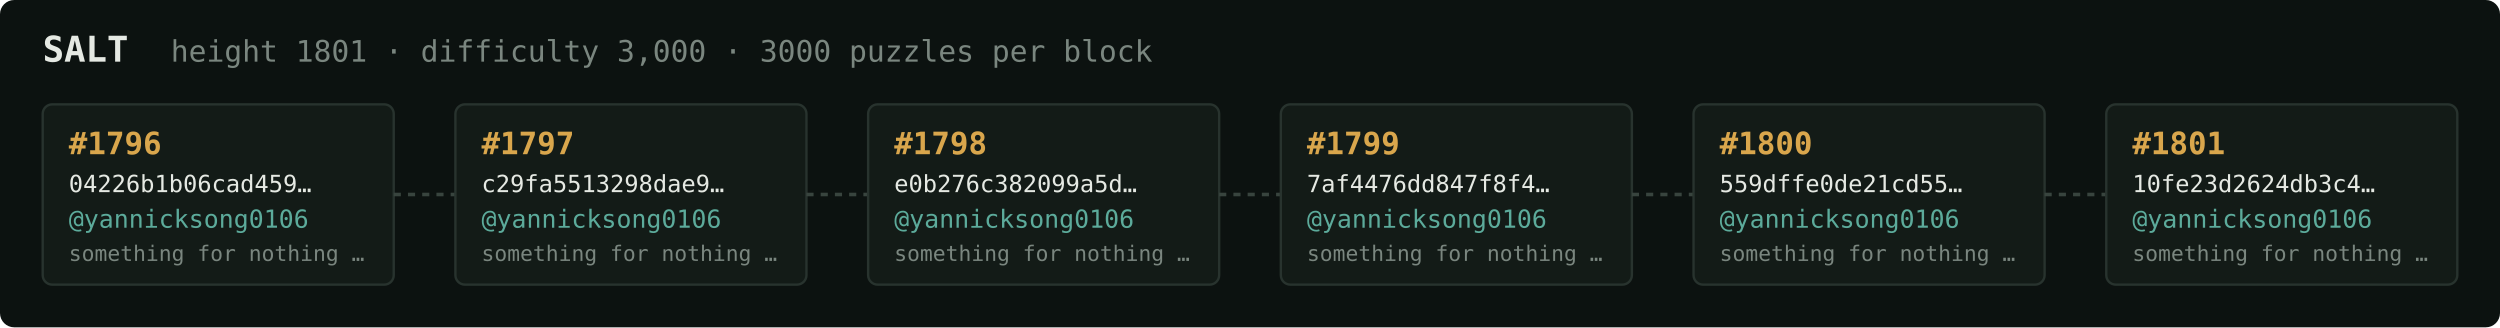
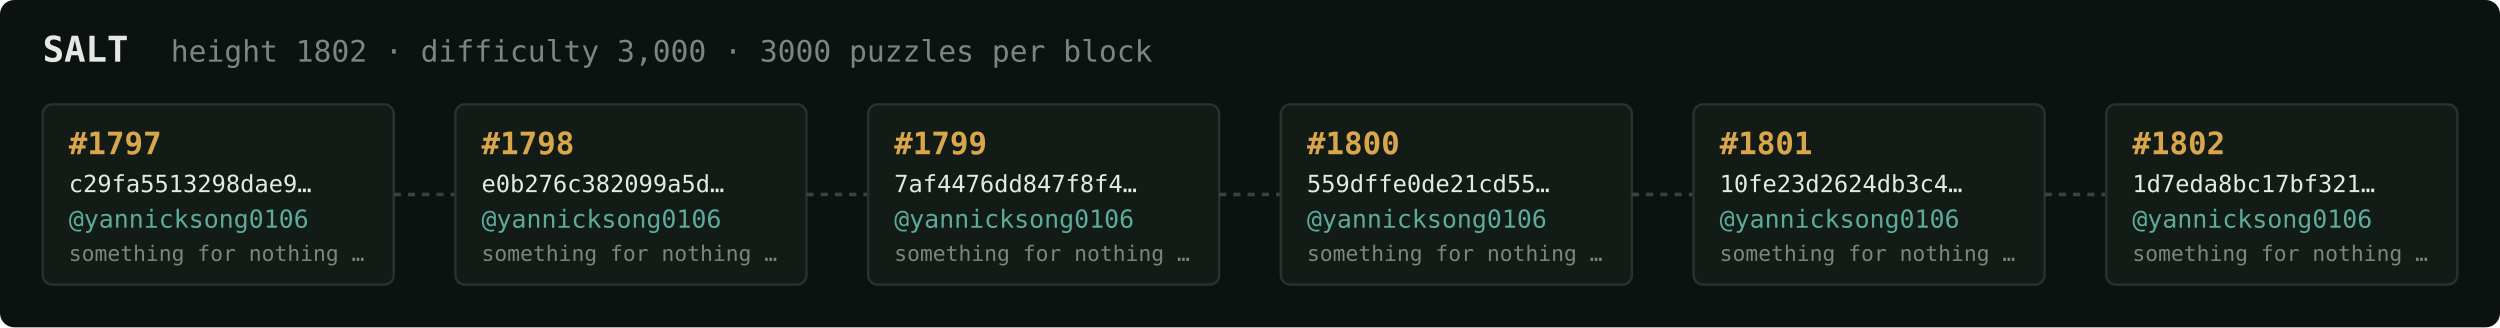
<svg xmlns="http://www.w3.org/2000/svg" width="1054" height="138" viewBox="0 0 1054 138" font-family="ui-monospace,SFMono-Regular,Menlo,monospace">
  <rect fill="#0c1210" width="1054" height="138" rx="6" />
  <text x="18" y="26" fill="#e5e9e3" font-size="15" font-weight="700">SALT</text>
-   <text x="72" y="26" fill="#7a867f" font-size="12.5">height 1801 · difficulty 3,000 · 3000 puzzles per block</text>
+   <text x="72" y="26" fill="#7a867f" font-size="12.5">height 1802 · difficulty 3,000 · 3000 puzzles per block</text>
  <rect x="18" y="44" width="148" height="76" rx="4" fill="#131b17" stroke="#28332e" stroke-width="1" />
-   <text x="29" y="65" fill="#d9a64c" font-size="13" font-weight="700">#1796</text>
-   <text x="29" y="81" fill="#e5e9e3" font-size="10">04226b1b06cad459…</text>
+   <text x="29" y="65" fill="#d9a64c" font-size="13" font-weight="700">#1797</text>
+   <text x="29" y="81" fill="#e5e9e3" font-size="10">c29fa5513298dae9…</text>
  <text x="29" y="96" fill="#5cab9b" font-size="10.5">@yannicksong0106</text>
  <text x="29" y="110" fill="#7a867f" font-size="9">something for nothing …</text>
  <line x1="166" y1="82.0" x2="192" y2="82.0" stroke="#38443e" stroke-width="1.5" stroke-dasharray="3 3" />
  <rect x="192" y="44" width="148" height="76" rx="4" fill="#131b17" stroke="#28332e" stroke-width="1" />
-   <text x="203" y="65" fill="#d9a64c" font-size="13" font-weight="700">#1797</text>
-   <text x="203" y="81" fill="#e5e9e3" font-size="10">c29fa5513298dae9…</text>
+   <text x="203" y="65" fill="#d9a64c" font-size="13" font-weight="700">#1798</text>
+   <text x="203" y="81" fill="#e5e9e3" font-size="10">e0b276c382099a5d…</text>
  <text x="203" y="96" fill="#5cab9b" font-size="10.5">@yannicksong0106</text>
  <text x="203" y="110" fill="#7a867f" font-size="9">something for nothing …</text>
  <line x1="340" y1="82.0" x2="366" y2="82.0" stroke="#38443e" stroke-width="1.5" stroke-dasharray="3 3" />
  <rect x="366" y="44" width="148" height="76" rx="4" fill="#131b17" stroke="#28332e" stroke-width="1" />
-   <text x="377" y="65" fill="#d9a64c" font-size="13" font-weight="700">#1798</text>
-   <text x="377" y="81" fill="#e5e9e3" font-size="10">e0b276c382099a5d…</text>
+   <text x="377" y="65" fill="#d9a64c" font-size="13" font-weight="700">#1799</text>
+   <text x="377" y="81" fill="#e5e9e3" font-size="10">7af4476dd847f8f4…</text>
  <text x="377" y="96" fill="#5cab9b" font-size="10.5">@yannicksong0106</text>
  <text x="377" y="110" fill="#7a867f" font-size="9">something for nothing …</text>
  <line x1="514" y1="82.0" x2="540" y2="82.0" stroke="#38443e" stroke-width="1.5" stroke-dasharray="3 3" />
  <rect x="540" y="44" width="148" height="76" rx="4" fill="#131b17" stroke="#28332e" stroke-width="1" />
-   <text x="551" y="65" fill="#d9a64c" font-size="13" font-weight="700">#1799</text>
-   <text x="551" y="81" fill="#e5e9e3" font-size="10">7af4476dd847f8f4…</text>
+   <text x="551" y="65" fill="#d9a64c" font-size="13" font-weight="700">#1800</text>
+   <text x="551" y="81" fill="#e5e9e3" font-size="10">559dffe0de21cd55…</text>
  <text x="551" y="96" fill="#5cab9b" font-size="10.5">@yannicksong0106</text>
  <text x="551" y="110" fill="#7a867f" font-size="9">something for nothing …</text>
  <line x1="688" y1="82.0" x2="714" y2="82.0" stroke="#38443e" stroke-width="1.5" stroke-dasharray="3 3" />
  <rect x="714" y="44" width="148" height="76" rx="4" fill="#131b17" stroke="#28332e" stroke-width="1" />
-   <text x="725" y="65" fill="#d9a64c" font-size="13" font-weight="700">#1800</text>
-   <text x="725" y="81" fill="#e5e9e3" font-size="10">559dffe0de21cd55…</text>
+   <text x="725" y="65" fill="#d9a64c" font-size="13" font-weight="700">#1801</text>
+   <text x="725" y="81" fill="#e5e9e3" font-size="10">10fe23d2624db3c4…</text>
  <text x="725" y="96" fill="#5cab9b" font-size="10.5">@yannicksong0106</text>
  <text x="725" y="110" fill="#7a867f" font-size="9">something for nothing …</text>
  <line x1="862" y1="82.0" x2="888" y2="82.0" stroke="#38443e" stroke-width="1.5" stroke-dasharray="3 3" />
  <rect x="888" y="44" width="148" height="76" rx="4" fill="#131b17" stroke="#28332e" stroke-width="1" />
-   <text x="899" y="65" fill="#d9a64c" font-size="13" font-weight="700">#1801</text>
-   <text x="899" y="81" fill="#e5e9e3" font-size="10">10fe23d2624db3c4…</text>
+   <text x="899" y="65" fill="#d9a64c" font-size="13" font-weight="700">#1802</text>
+   <text x="899" y="81" fill="#e5e9e3" font-size="10">1d7eda8bc17bf321…</text>
  <text x="899" y="96" fill="#5cab9b" font-size="10.5">@yannicksong0106</text>
  <text x="899" y="110" fill="#7a867f" font-size="9">something for nothing …</text>
</svg>
